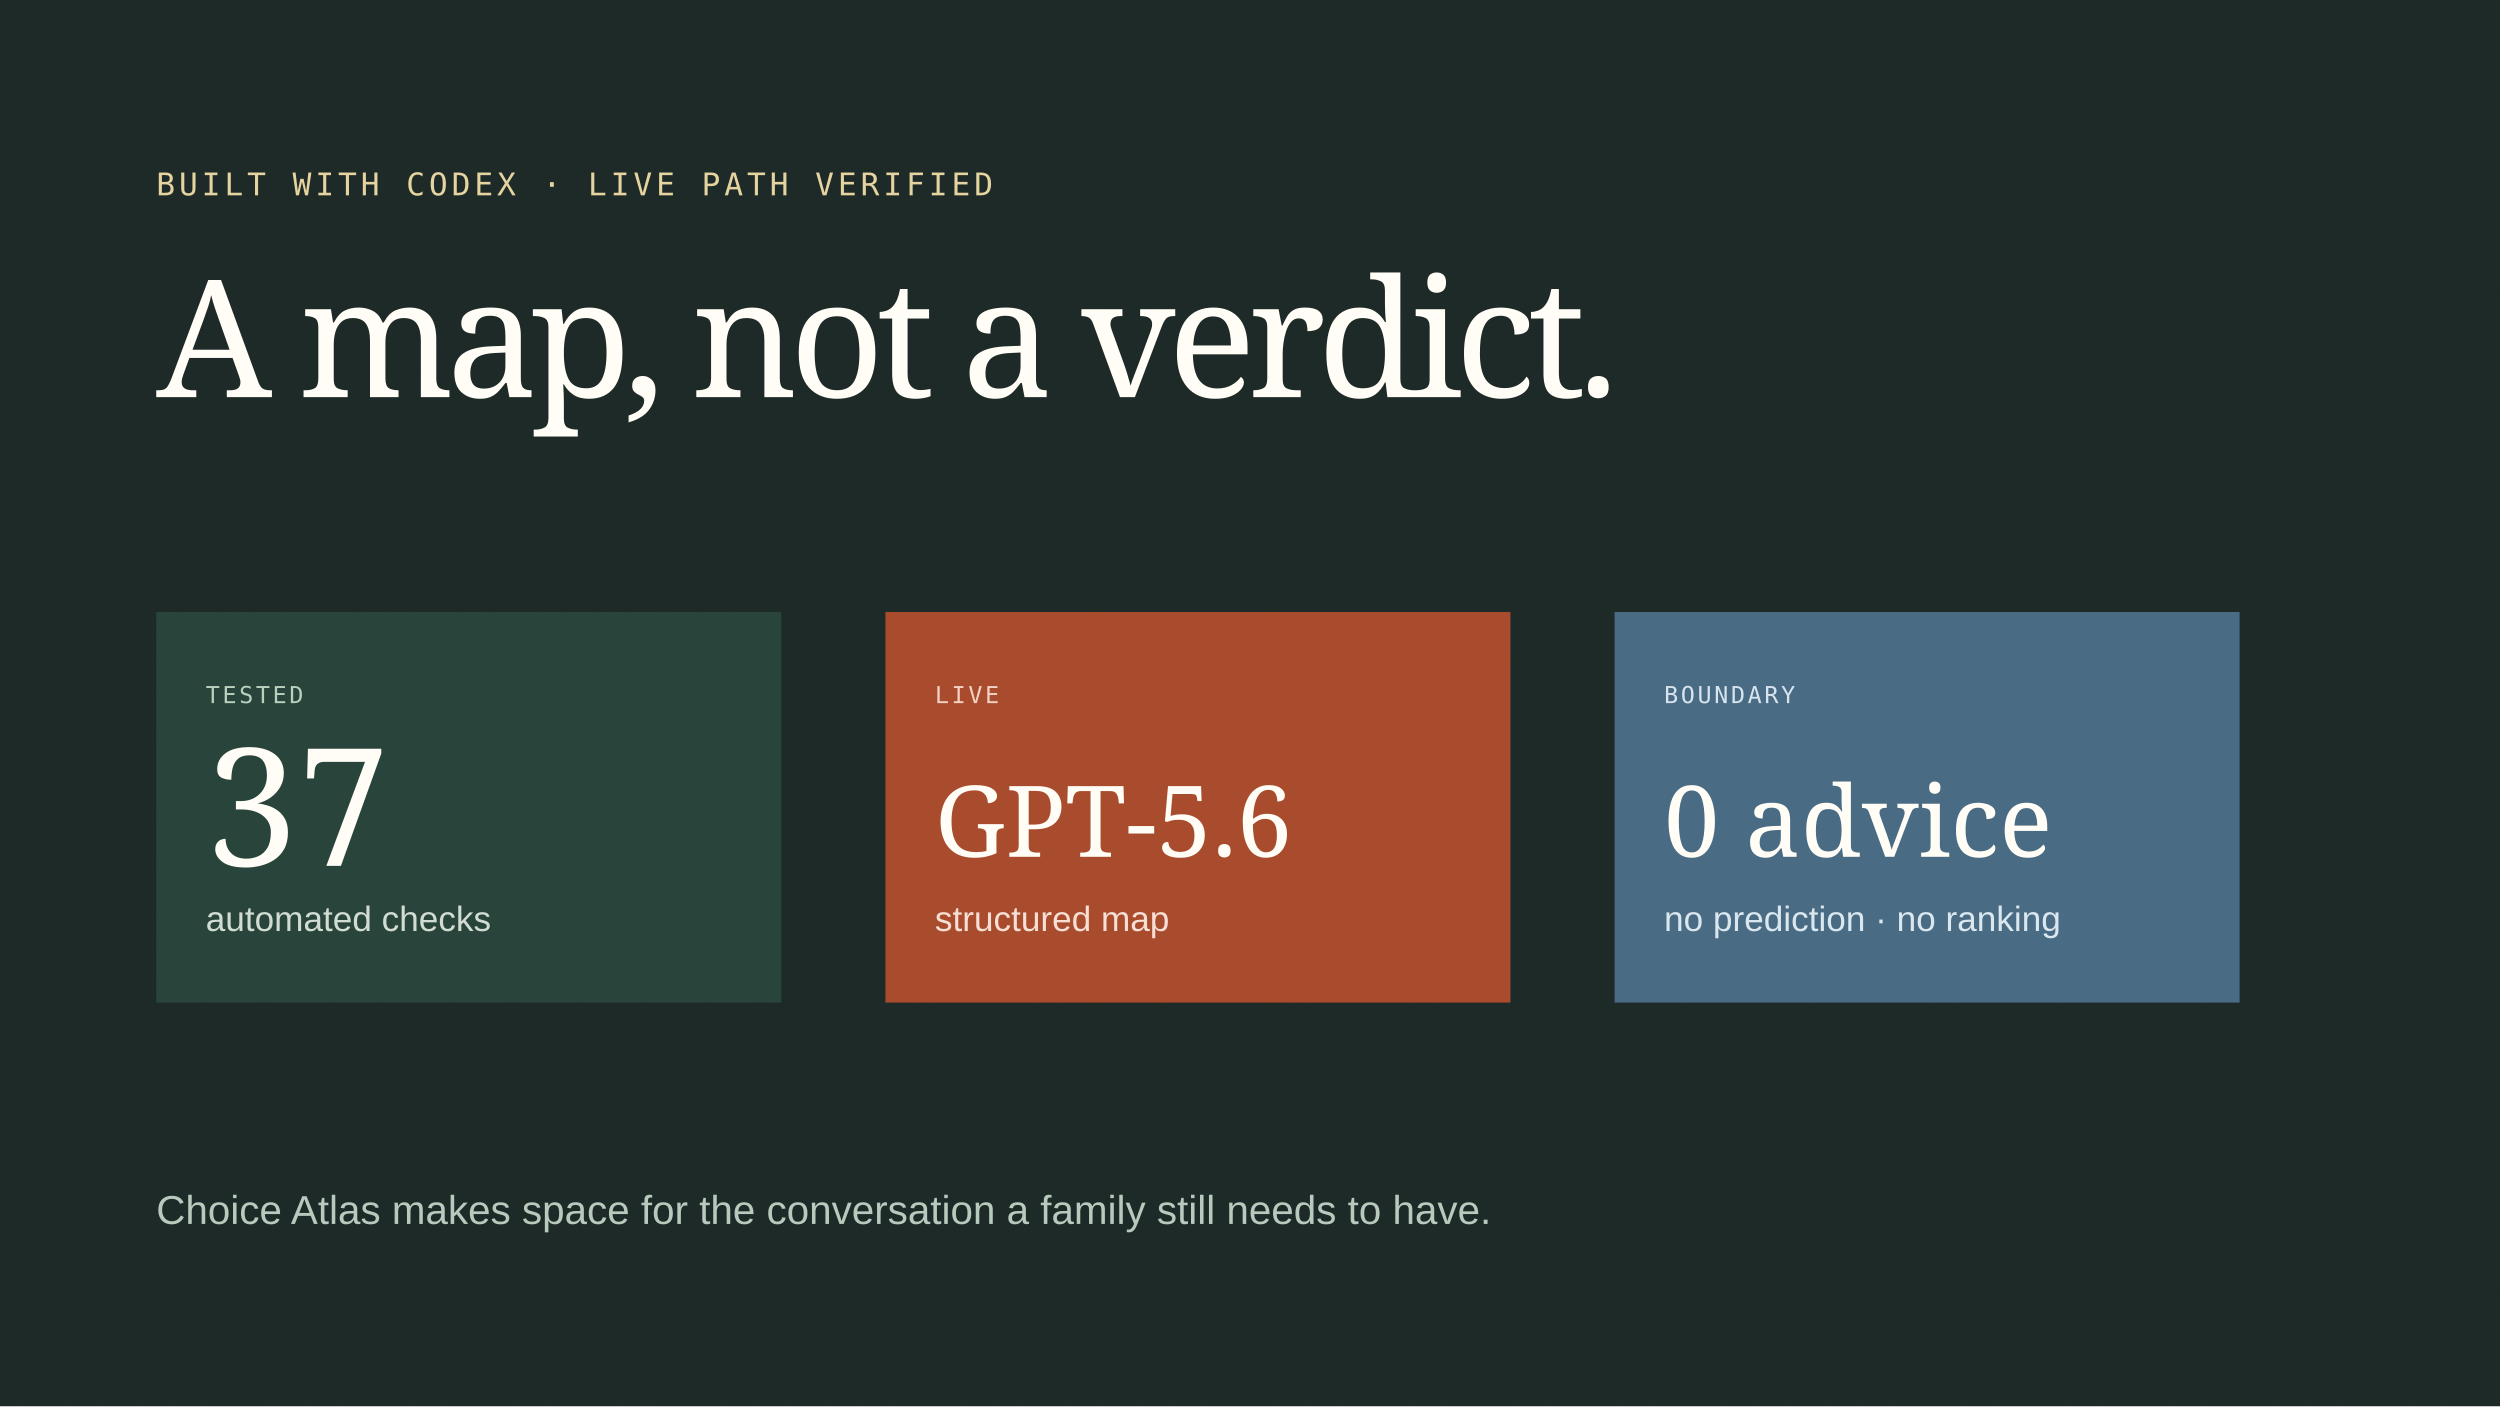
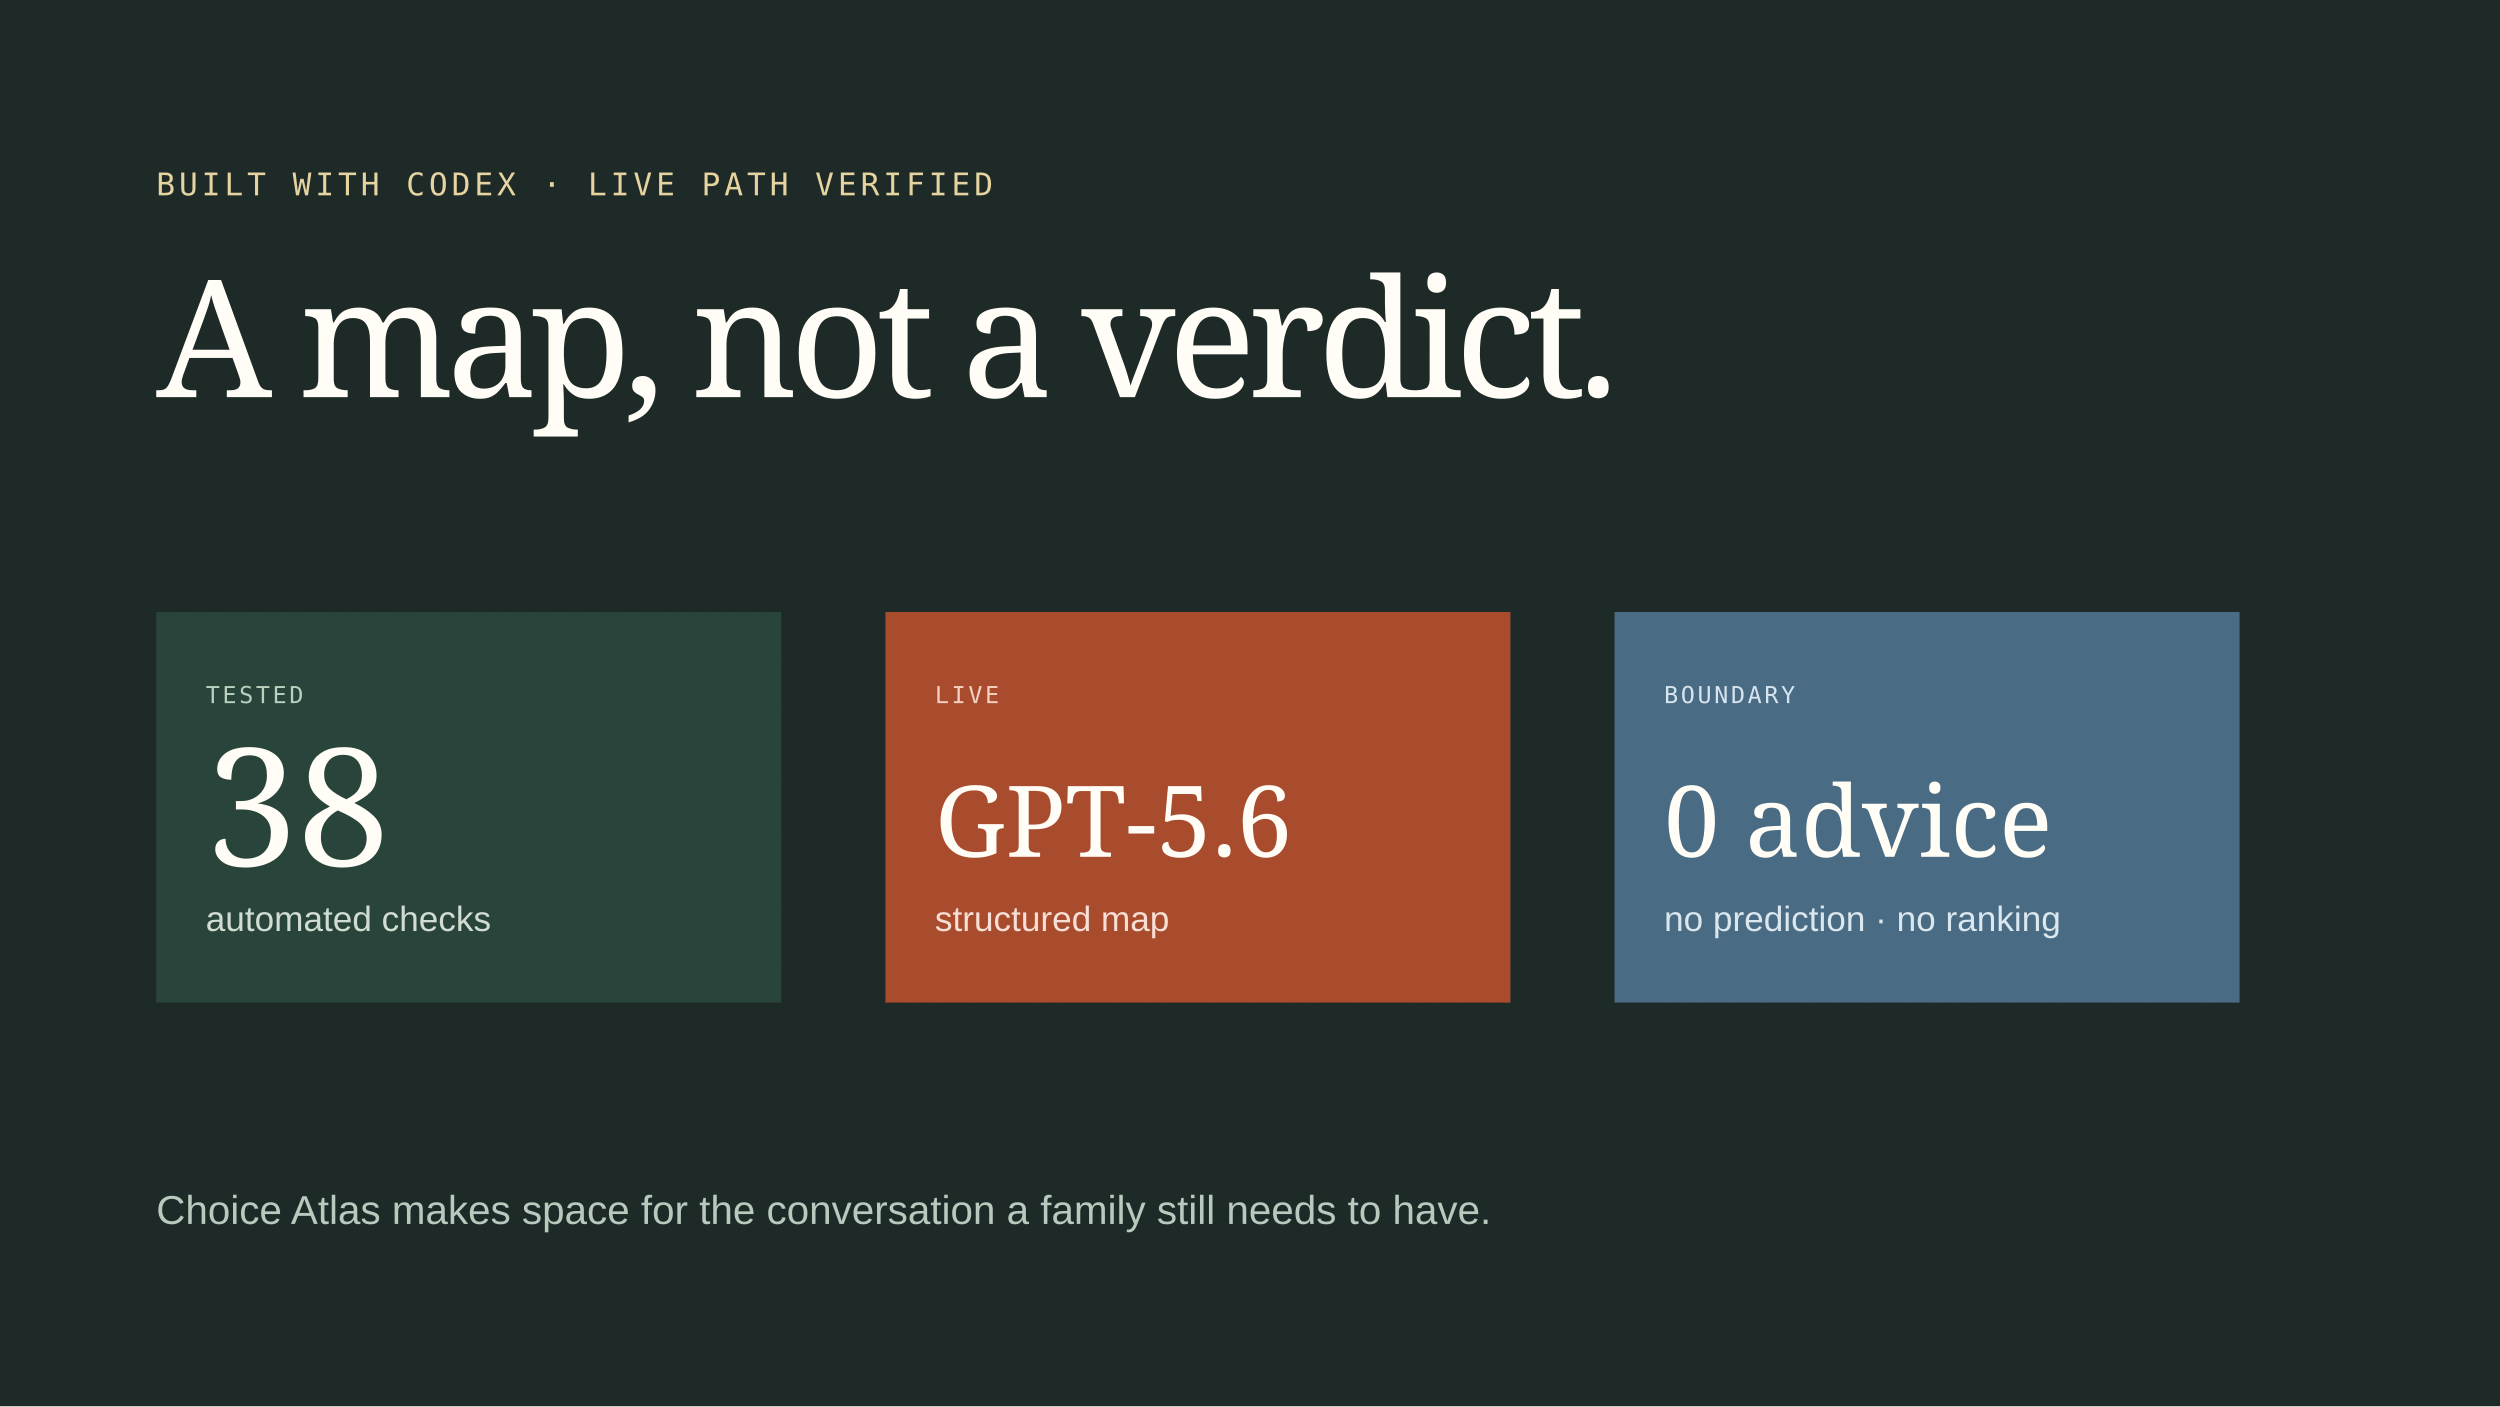
<svg xmlns="http://www.w3.org/2000/svg" width="1920" height="1080" viewBox="0 0 1920 1080">
  <defs>
    <pattern id="g" width="8" height="8" patternUnits="userSpaceOnUse">
      <path d="M0 1h1M5 5h1" stroke="#183029" stroke-opacity=".07" />
    </pattern>
  </defs>
  <rect width="1920" height="1080" fill="#1e2a27" />
  <rect width="1920" height="1080" fill="url(#g)" />
  <text x="120" y="150" fill="#e5d3a0" font-family="monospace" font-size="24" letter-spacing="3">BUILT WITH CODEX · LIVE PATH VERIFIED</text>
  <text x="120" y="305" fill="#fffdf6" font-family="Georgia,serif" font-size="126" letter-spacing="-6">A map, not a verdict.</text>
  <g transform="translate(120 470)">
    <rect width="480" height="300" fill="#29443a" />
    <text x="38" y="70" fill="#b8d0bd" font-family="monospace" font-size="18" letter-spacing="2">TESTED</text>
-     <text x="38" y="195" fill="#fffdf6" font-family="Georgia,serif" font-size="126">37</text>
+     <text x="38" y="195" fill="#fffdf6" font-family="Georgia,serif" font-size="126">38</text>
    <text x="38" y="245" fill="#d1ddd3" font-family="Arial" font-size="27">automated checks</text>
  </g>
  <g transform="translate(680 470)">
    <rect width="480" height="300" fill="#a84c2d" />
    <text x="38" y="70" fill="#f3d2c4" font-family="monospace" font-size="18" letter-spacing="2">LIVE</text>
    <text x="38" y="188" fill="#fffdf6" font-family="Georgia,serif" font-size="76">GPT-5.6</text>
    <text x="38" y="245" fill="#f7dfd5" font-family="Arial" font-size="27">structured map</text>
  </g>
  <g transform="translate(1240 470)">
    <rect width="480" height="300" fill="#496b83" />
    <text x="38" y="70" fill="#d7e4ef" font-family="monospace" font-size="18" letter-spacing="2">BOUNDARY</text>
    <text x="38" y="188" fill="#fffdf6" font-family="Georgia,serif" font-size="76">0 advice</text>
    <text x="38" y="245" fill="#dbe7ef" font-family="Arial" font-size="27">no prediction · no ranking</text>
  </g>
  <text x="120" y="940" fill="#b8c9bd" font-family="Arial" font-size="31">Choice Atlas makes space for the conversation a family still needs to have.</text>
</svg>
